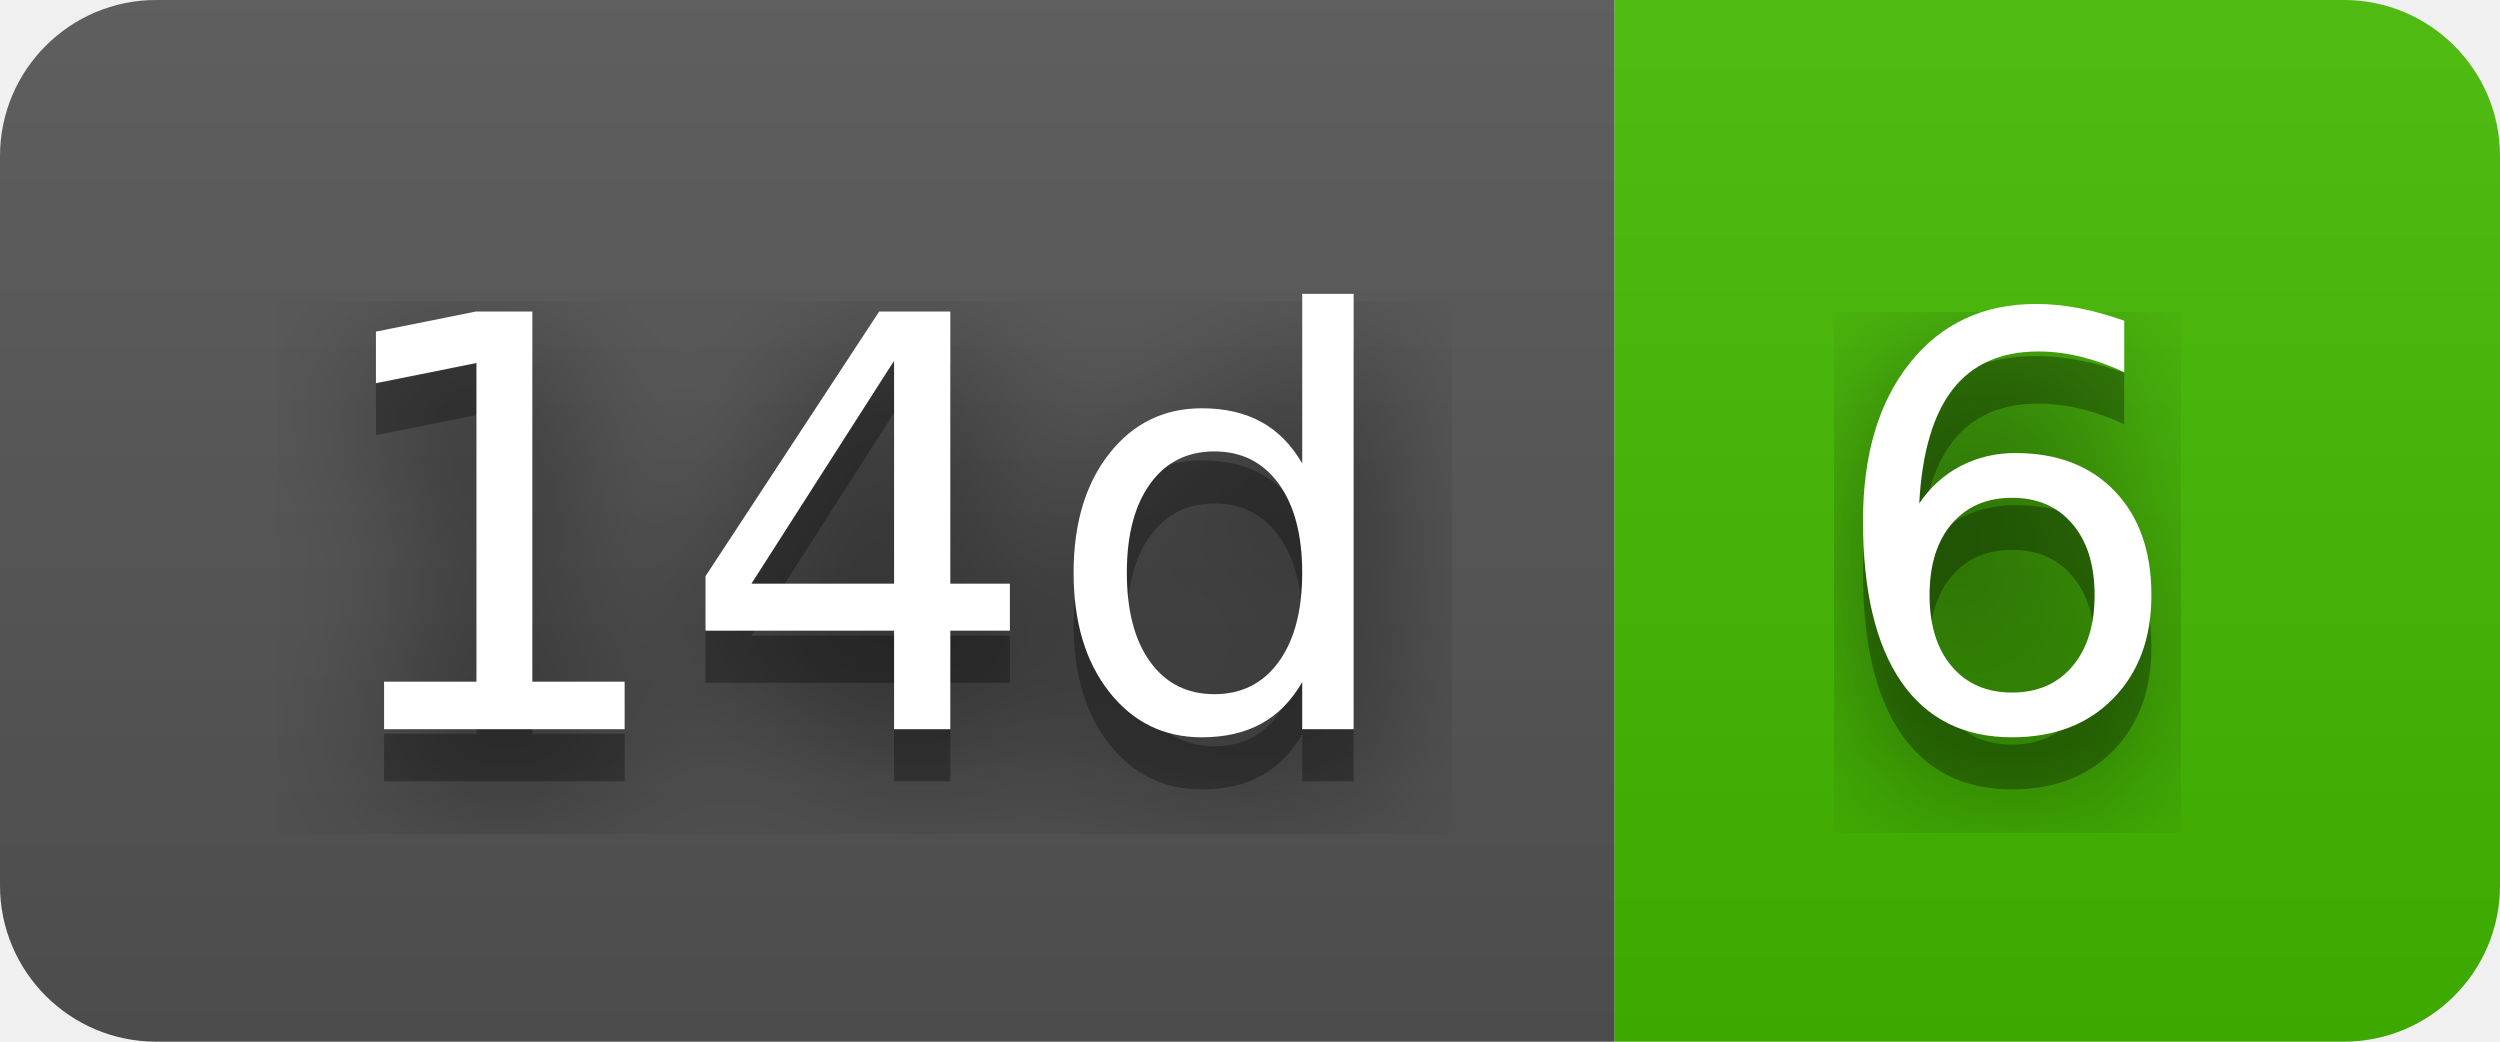
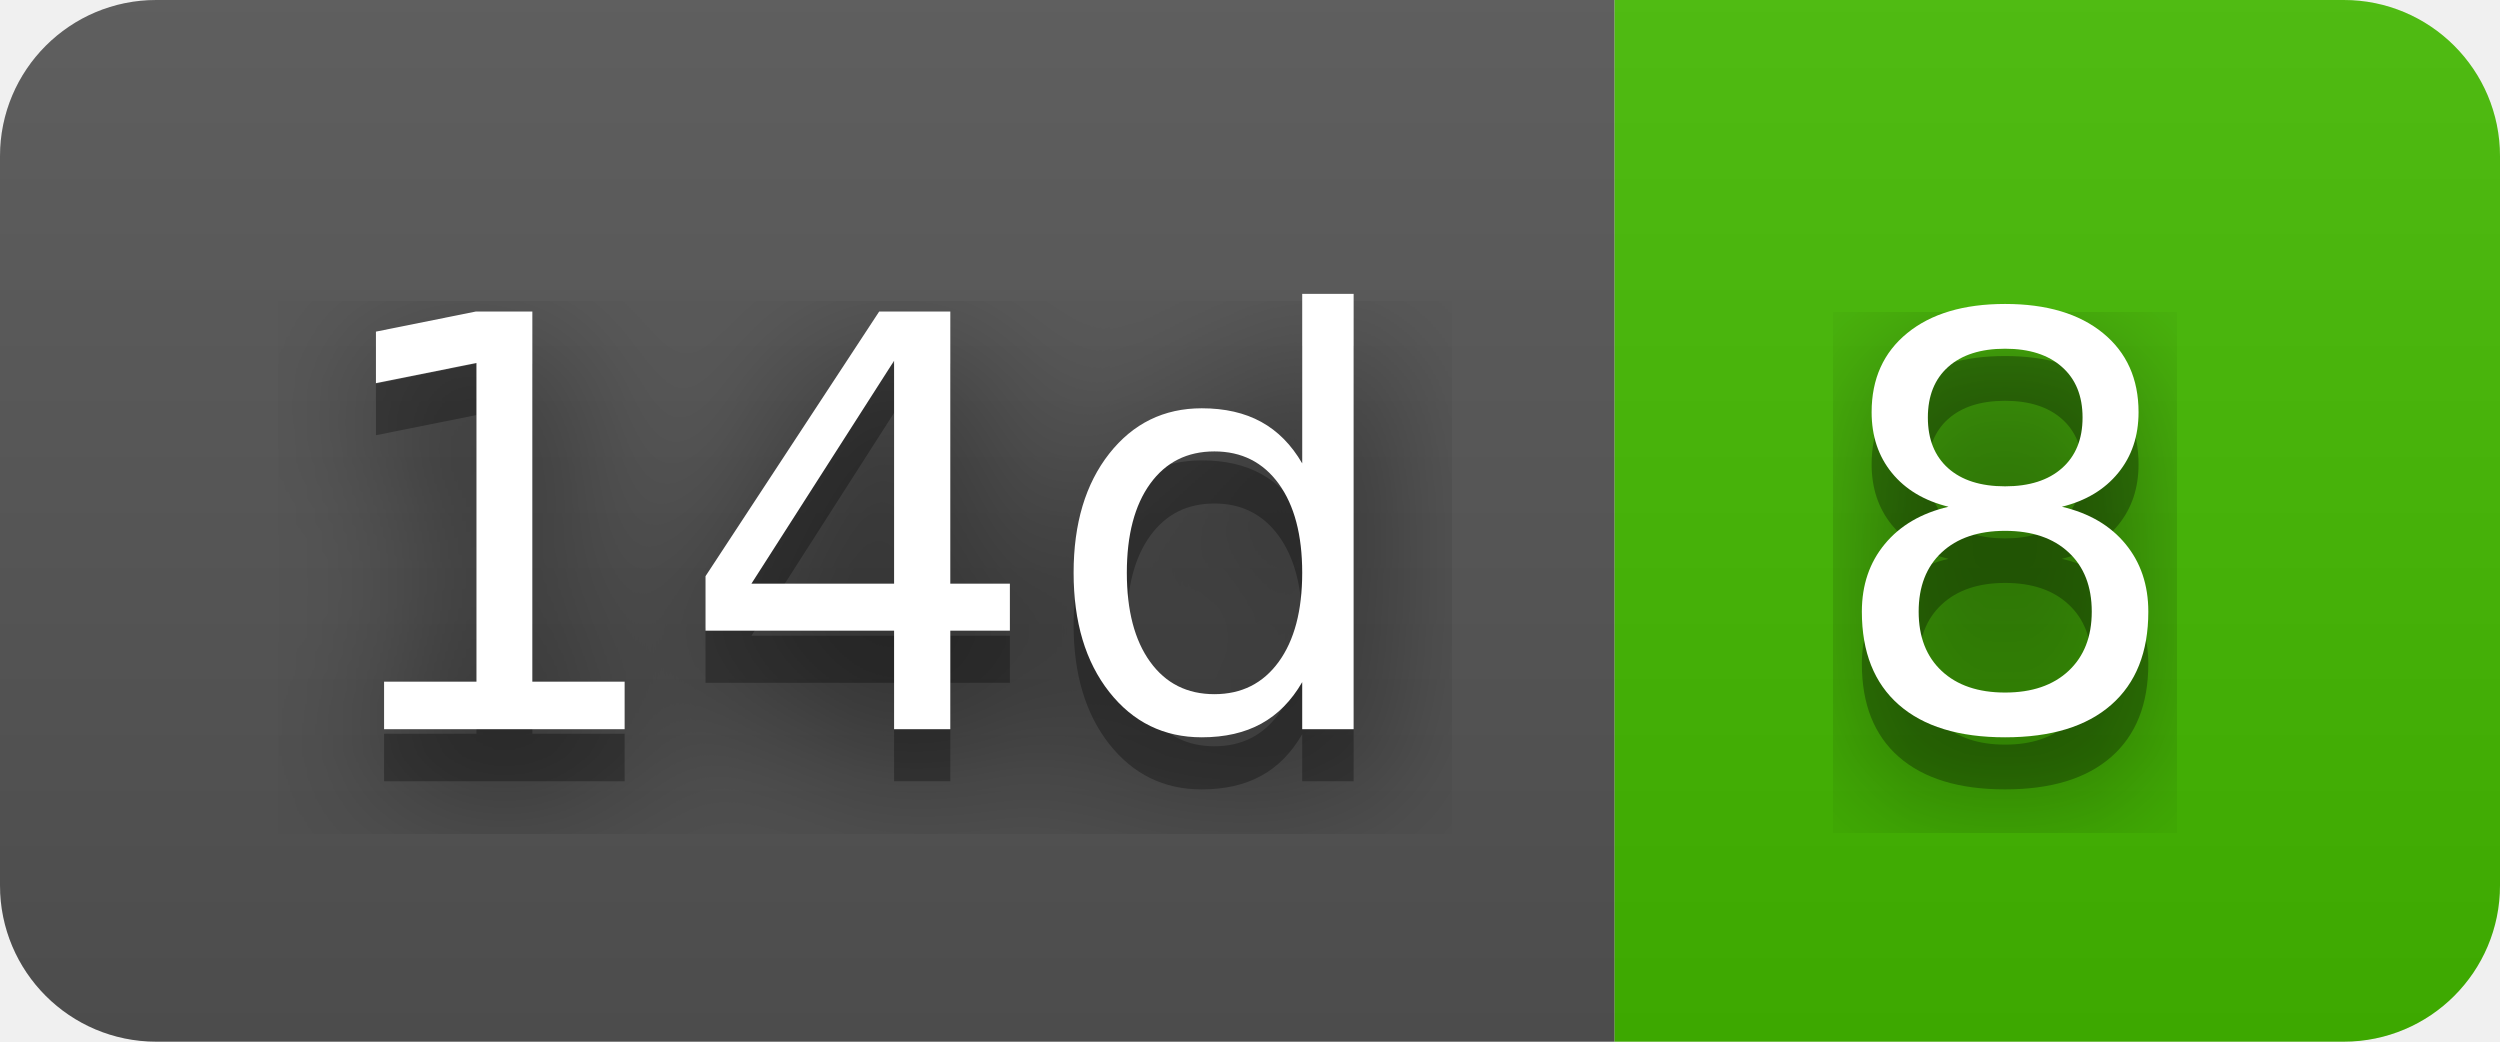
- <svg xmlns="http://www.w3.org/2000/svg" width="48" height="20" role="img" aria-label="14d: 6">
+ <svg xmlns="http://www.w3.org/2000/svg" width="48" height="20" role="img" aria-label="14d: 8">
  <filter id="blur">
    <feGaussianBlur stdDeviation="16" />
  </filter>
  <linearGradient id="s" x2="0" y2="100%">
    <stop offset="0" stop-color="#bbb" stop-opacity=".1" />
    <stop offset="1" stop-opacity=".1" />
  </linearGradient>
  <clipPath id="r">
    <rect width="48" height="20" rx="3" />
  </clipPath>
  <g clip-path="url(#r)">
    <rect width="31" height="20" fill="#555" />
    <rect x="31" width="17" height="20" fill="#4b0" />
    <rect width="48" height="20" fill="url(#s)" />
  </g>
  <g fill="#fff" text-anchor="middle" font-family="Verdana,Geneva,DejaVu Sans,sans-serif" text-rendering="geometricPrecision" font-size="110">
    <g transform="scale(.1)">
      <g aria-hidden="true" fill="#010101">
        <text x="165" y="150" fill-opacity=".8" filter="url(#blur)" textLength="210">14d</text>
        <text x="165" y="150" fill-opacity=".3" textLength="210">14d</text>
      </g>
      <text x="165" y="140" textLength="210">14d</text>
    </g>
    <g transform="scale(.1)">
      <g aria-hidden="true" fill="#010101">
-         <text x="385" y="150" fill-opacity=".8" filter="url(#blur)" textLength="70">6</text>
-         <text x="385" y="150" fill-opacity=".3" textLength="70">6</text>
+         <text x="385" y="150" fill-opacity=".8" filter="url(#blur)" textLength="70">8</text>
+         <text x="385" y="150" fill-opacity=".3" textLength="70">8</text>
      </g>
-       <text x="385" y="140" textLength="70">6</text>
+       <text x="385" y="140" textLength="70">8</text>
    </g>
  </g>
</svg>
